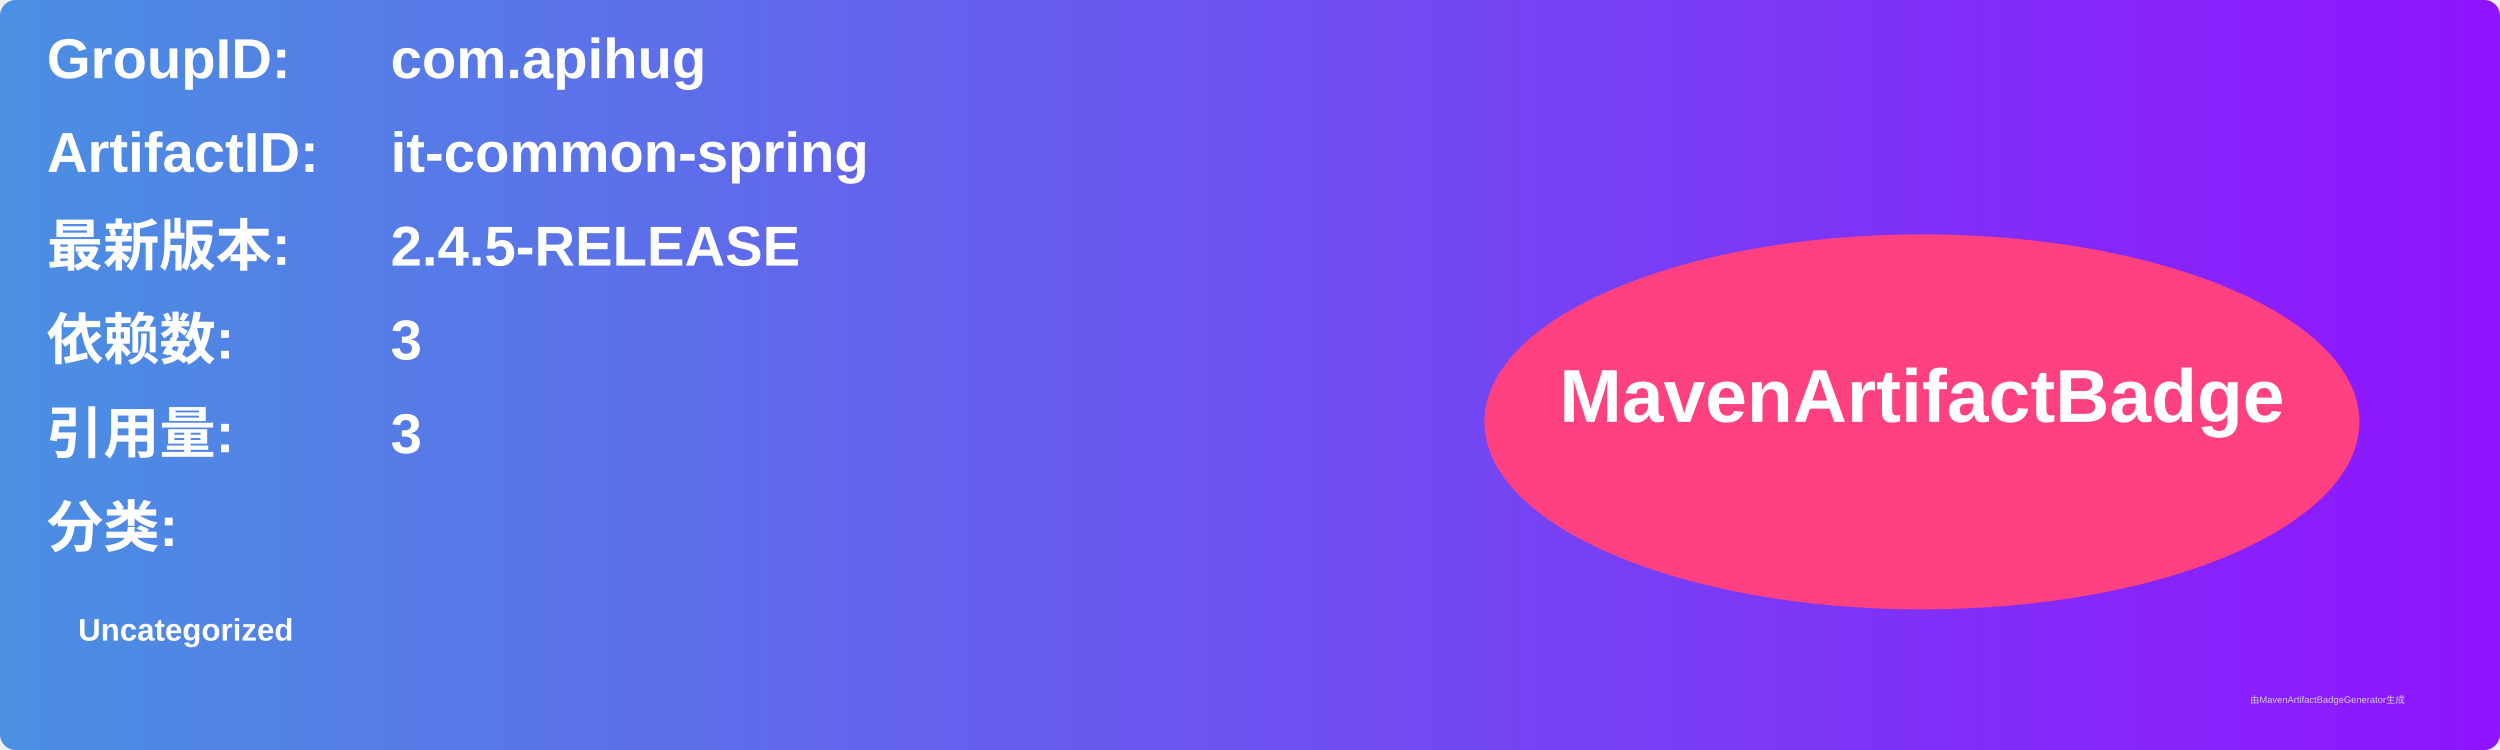
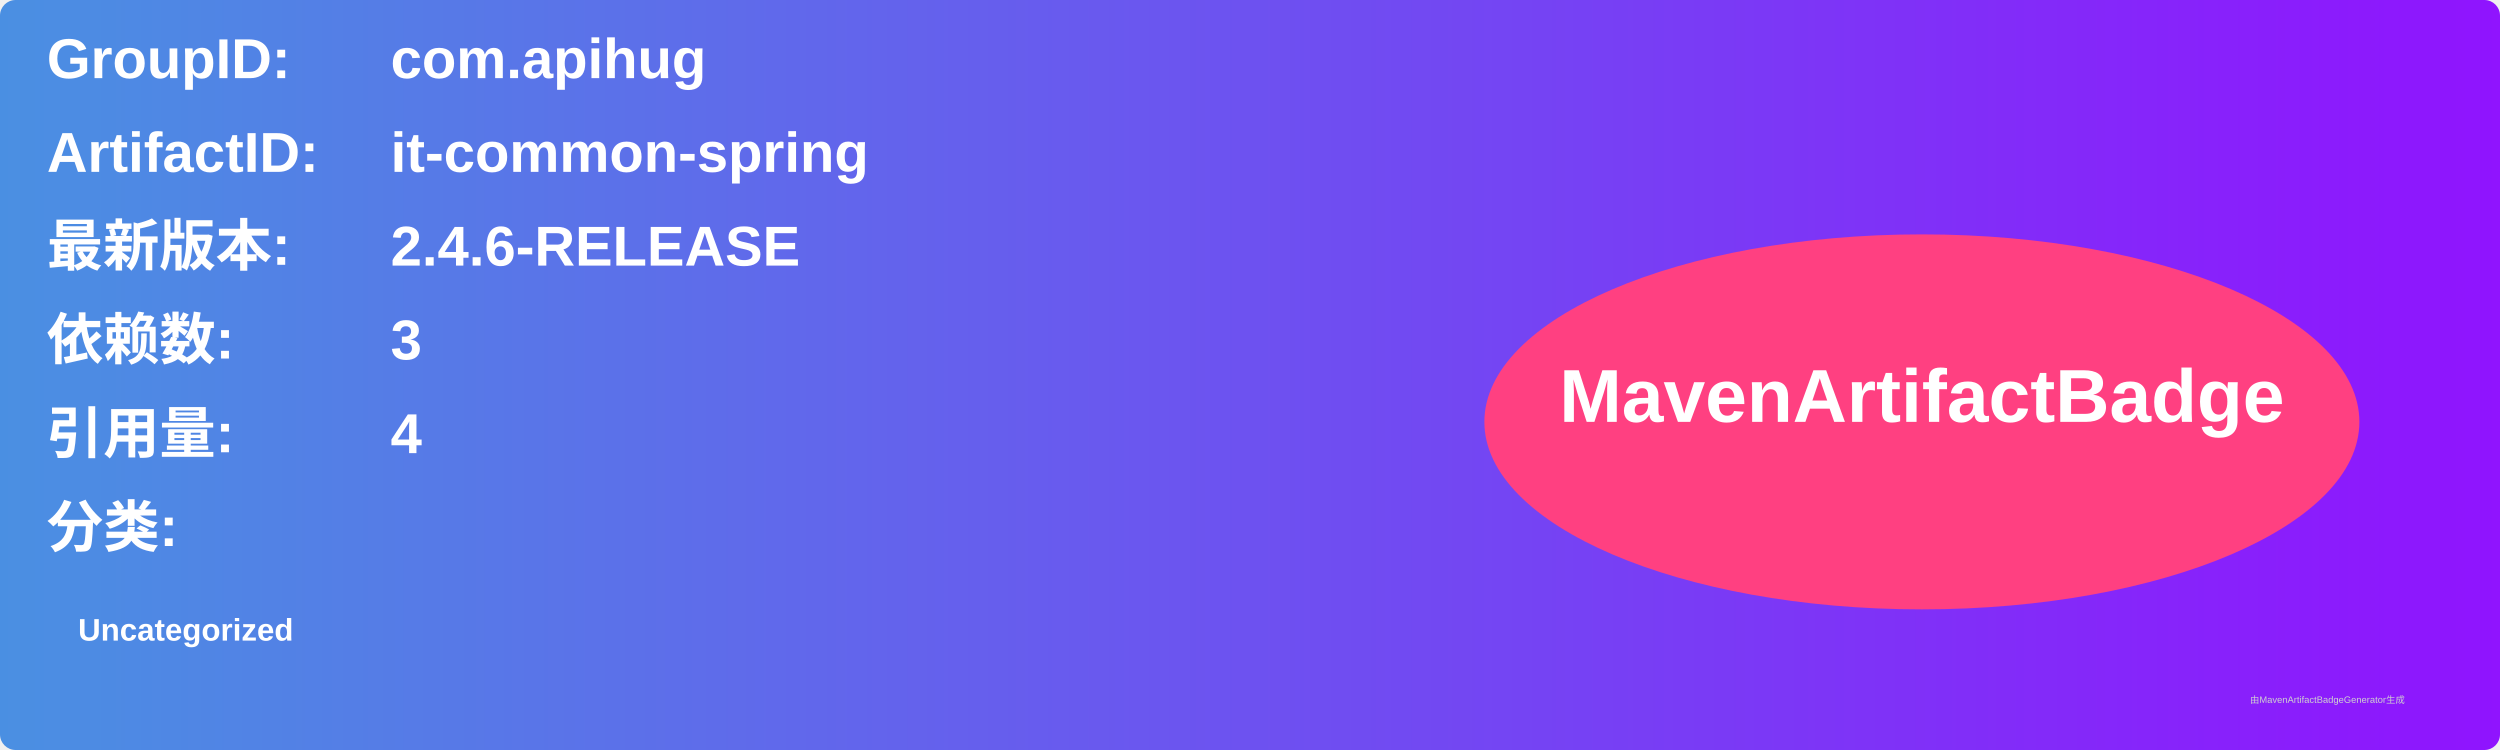
<svg xmlns="http://www.w3.org/2000/svg" width="800" height="240" viewBox="0 0 800 240">
  <linearGradient id="grad" x1="0%" y1="0%" x2="100%" y2="0%">
    <stop offset="0%" stop-color="#4a90e2" />
    <stop offset="100%" stop-color="#9013fe" />
  </linearGradient>
  <rect width="100%" height="100%" rx="5" ry="5" fill="url(#grad)" />
  <g transform="translate(15, 15)">
    <text x="0" y="10" font-family="Arial" font-size="18" fill="white" font-weight="bold" width="260">GroupID:</text>
    <text x="110" y="10" font-family="Arial" font-size="18" fill="white" font-weight="bold" width="460">com.apihug</text>
    <text x="0" y="40" font-family="Arial" font-size="18" fill="white" font-weight="bold" width="260">ArtifactID:</text>
    <text x="110" y="40" font-family="Arial" font-size="18" fill="white" font-weight="bold" width="460">it-common-spring</text>
    <text x="0" y="70" font-family="Arial" font-size="18" fill="white" font-weight="bold">最新版本:</text>
    <text x="110" y="70" font-family="Arial" font-size="18" fill="white" font-weight="bold">
-       <tspan font-weight="bold">2.4.5-RELEASE</tspan>
+       <tspan font-weight="bold">2.4.6-RELEASE</tspan>
    </text>
    <text x="0" y="100" font-family="Arial" font-size="18" fill="white" font-weight="bold">依赖数: </text>
    <text x="110" y="100" font-family="Arial" font-size="18" fill="white">
      <tspan font-weight="bold">3</tspan>
    </text>
    <text x="0" y="130" font-family="Arial" font-size="18" fill="white" font-weight="bold">引用量: </text>
    <text x="110" y="130" font-family="Arial" font-size="18" fill="white">
-       <tspan font-weight="bold">3</tspan>
+       <tspan font-weight="bold">4</tspan>
    </text>
    <text x="0" y="160" font-family="Arial" font-size="18" fill="white" font-weight="bold">分类:</text>
    <text x="10" y="190" font-family="Arial" font-size="10" fill="white">
      <tspan font-weight="bold">Uncategorized</tspan>
    </text>
    <ellipse cx="600" cy="120" rx="140" ry="60" fill="#ff4081" />
    <text x="600" y="120" text-anchor="middle" font-family="Arial" font-size="24" fill="white" font-weight="bold">MavenArtifactBadge</text>
  </g>
  <text x="720" y="225" font-family="Arial" font-size="3" fill="#d0d0d0">由MavenArtifactBadgeGenerator生成</text>
</svg>
